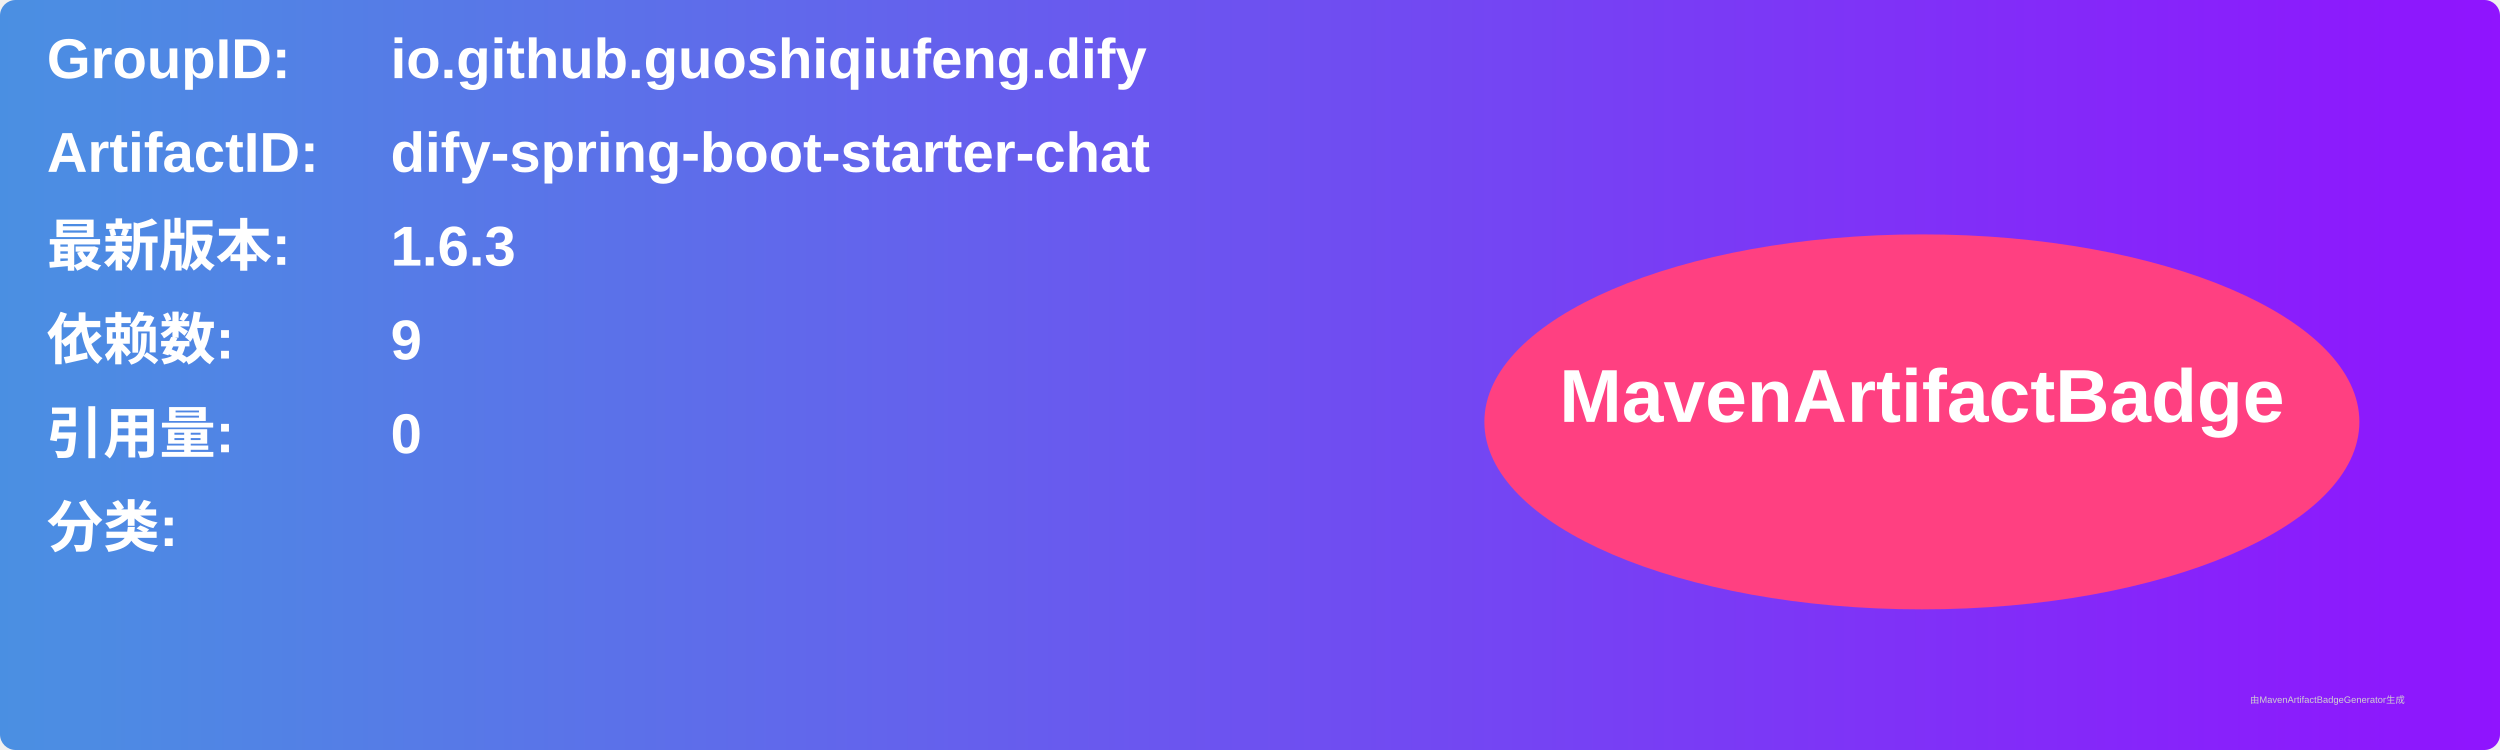
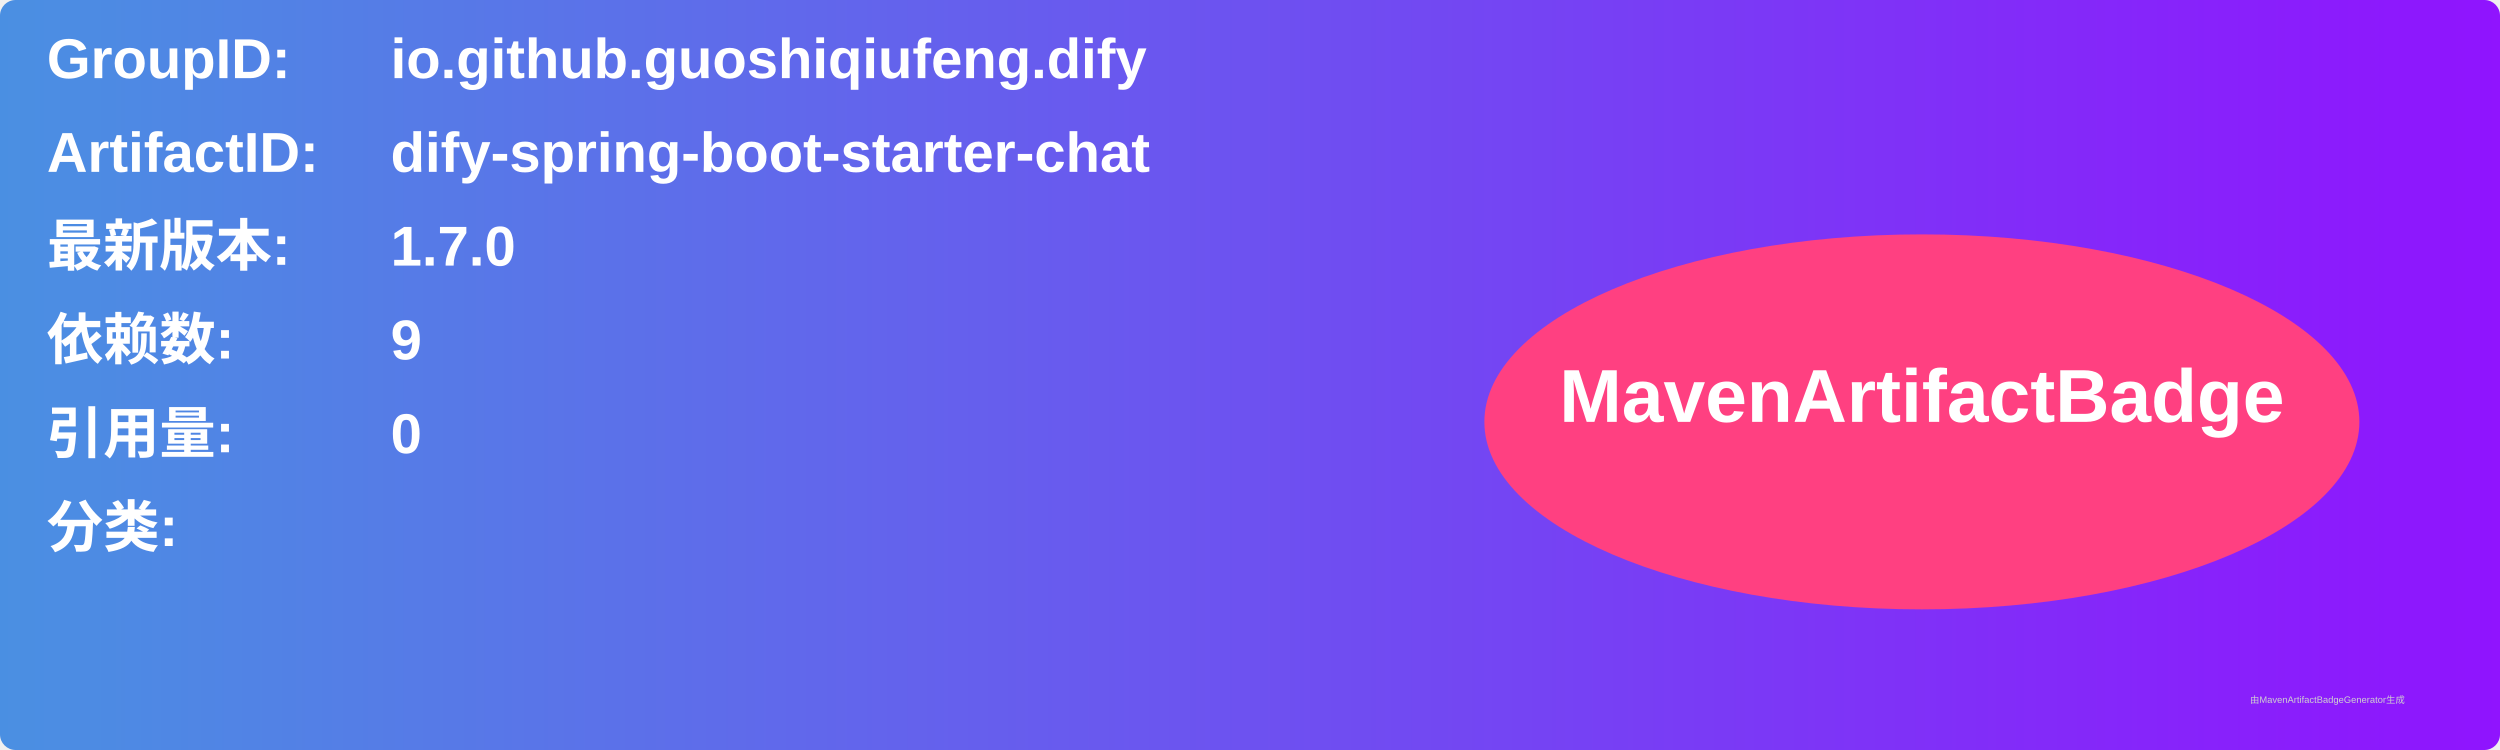
<svg xmlns="http://www.w3.org/2000/svg" width="800" height="240" viewBox="0 0 800 240">
  <linearGradient id="grad" x1="0%" y1="0%" x2="100%" y2="0%">
    <stop offset="0%" stop-color="#4a90e2" />
    <stop offset="100%" stop-color="#9013fe" />
  </linearGradient>
  <rect width="100%" height="100%" rx="5" ry="5" fill="url(#grad)" />
  <g transform="translate(15, 15)">
    <text x="0" y="10" font-family="Arial" font-size="18" fill="white" font-weight="bold" width="260">GroupID:</text>
    <text x="110" y="10" font-family="Arial" font-size="18" fill="white" font-weight="bold" width="460">io.github.guoshiqiufeng.dify</text>
    <text x="0" y="40" font-family="Arial" font-size="18" fill="white" font-weight="bold" width="260">ArtifactID:</text>
    <text x="110" y="40" font-family="Arial" font-size="18" fill="white" font-weight="bold" width="460">dify-spring-boot-starter-chat</text>
    <text x="0" y="70" font-family="Arial" font-size="18" fill="white" font-weight="bold">最新版本:</text>
    <text x="110" y="70" font-family="Arial" font-size="18" fill="white" font-weight="bold">
-       <tspan font-weight="bold">1.6.3</tspan>
+       <tspan font-weight="bold">1.7.0</tspan>
    </text>
    <text x="0" y="100" font-family="Arial" font-size="18" fill="white" font-weight="bold">依赖数: </text>
    <text x="110" y="100" font-family="Arial" font-size="18" fill="white">
      <tspan font-weight="bold">9</tspan>
    </text>
    <text x="0" y="130" font-family="Arial" font-size="18" fill="white" font-weight="bold">引用量: </text>
    <text x="110" y="130" font-family="Arial" font-size="18" fill="white">
      <tspan font-weight="bold">0</tspan>
    </text>
    <text x="0" y="160" font-family="Arial" font-size="18" fill="white" font-weight="bold">分类:</text>
    <text x="10" y="190" font-family="Arial" font-size="10" fill="white">
      <tspan font-weight="bold" />
    </text>
    <ellipse cx="600" cy="120" rx="140" ry="60" fill="#ff4081" />
    <text x="600" y="120" text-anchor="middle" font-family="Arial" font-size="24" fill="white" font-weight="bold">MavenArtifactBadge</text>
  </g>
  <text x="720" y="225" font-family="Arial" font-size="3" fill="#d0d0d0">由MavenArtifactBadgeGenerator生成</text>
</svg>
